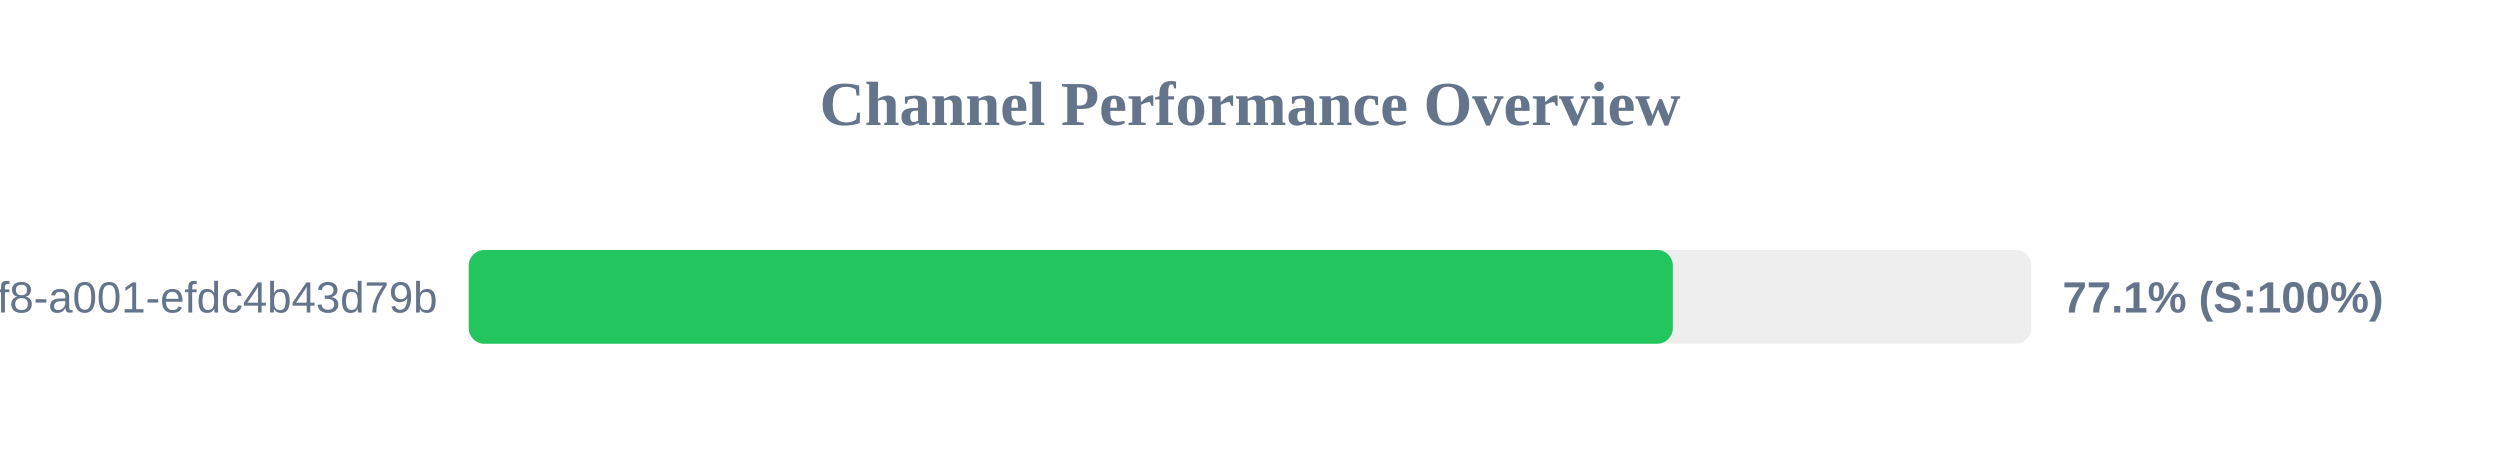
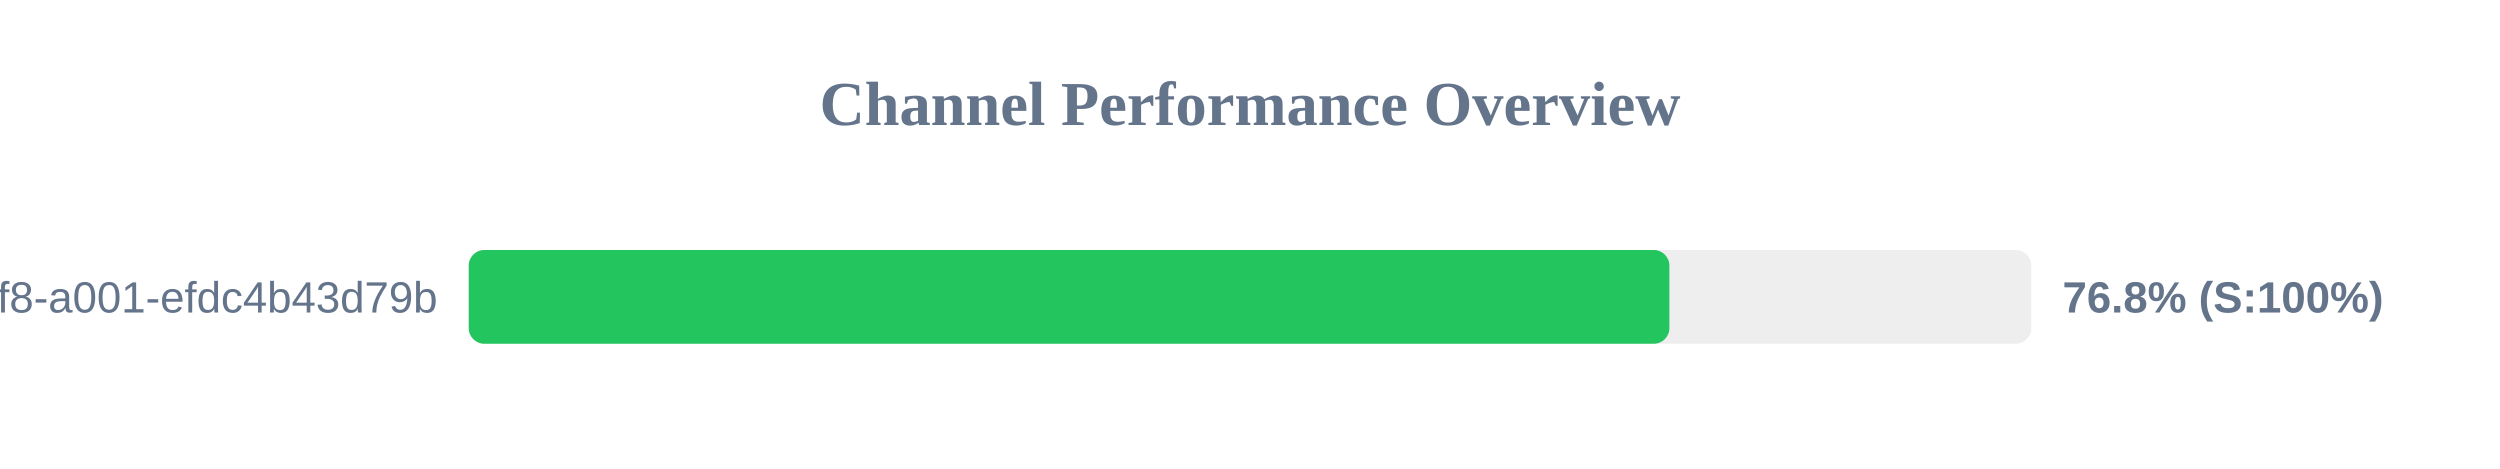
<svg xmlns="http://www.w3.org/2000/svg" width="800" height="150" version="1.1">
  <style>
        .row { font: 14px Arial; fill: #64748b; }
        .score { font: bold 14px Arial; fill: #64748b; }
    </style>
  <text x="400" y="40" text-anchor="middle" font-size="20px" font-weight="bold" fill="#64748b">Channel Performance Overview</text>
  <rect x="150" y="80" width="500" height="30" fill="#eee" rx="5" />
-   <rect x="150" y="80" width="385.3" height="30" fill="#22c55e" rx="5" />
+   <rect x="150" y="80" width="384.2" height="30" fill="#22c55e" rx="5" />
  <text x="140" y="100" text-anchor="end" class="row">?uuid=1fdb6b30-5371-4ff8-a001-efdc4b43d79b</text>
-   <text x="660" y="100" text-anchor="start" class="score">77.1% (S:100%)</text>
+   <text x="660" y="100" text-anchor="start" class="score">76.8% (S:100%)</text>
</svg>
